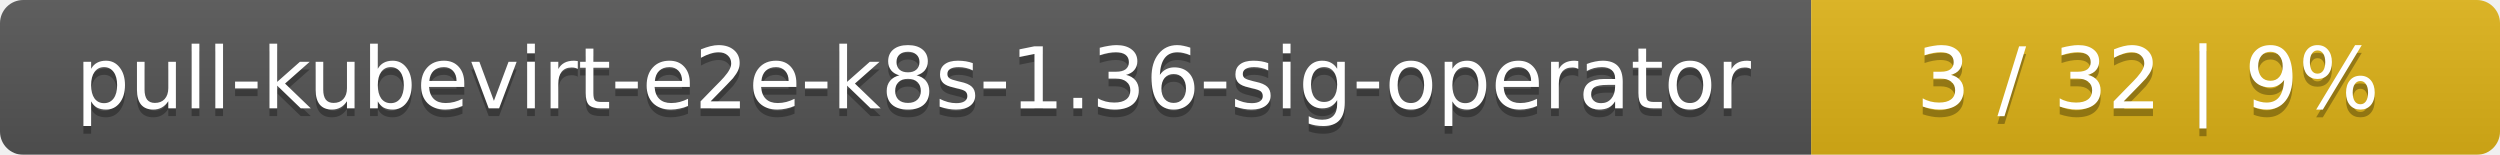
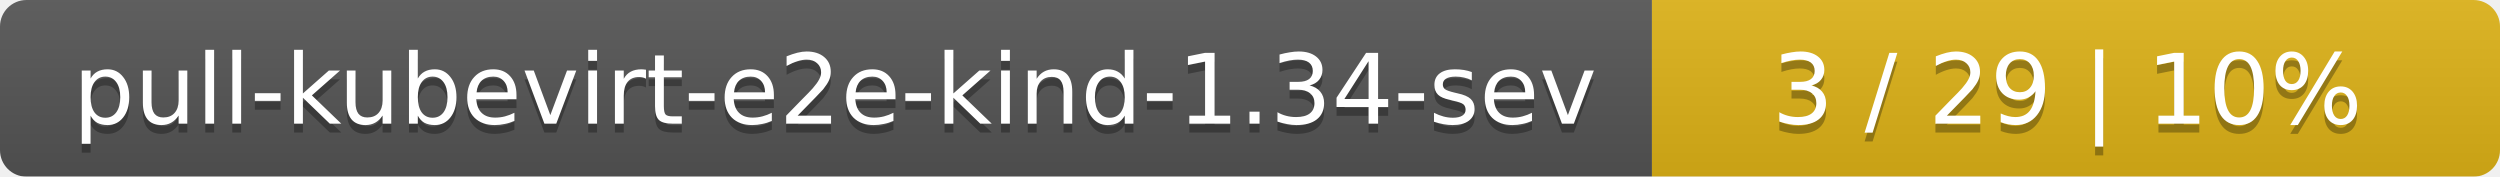
- <svg xmlns="http://www.w3.org/2000/svg" width="323" height="20">
+ <svg xmlns="http://www.w3.org/2000/svg" width="283" height="20">
  <linearGradient id="smooth" x2="0" y2="100%">
    <stop offset="0" stop-color="#bbb" stop-opacity=".1" />
    <stop offset="1" stop-opacity=".1" />
  </linearGradient>
  <mask id="round">
-     <rect width="323" height="20" rx="3" fill="#fff" />
+     <rect width="283" height="20" rx="3" fill="#fff" />
  </mask>
  <g mask="url(#round)">
-     <rect width="234" height="20" fill="#555" />
-     <rect x="234" width="89" height="20" fill="#dfb317" />
-     <rect width="323" height="20" fill="url(#smooth)" />
+     <rect width="187" height="20" fill="#555" />
+     <rect x="187" width="96" height="20" fill="#dfb317" />
+     <rect width="283" height="20" fill="url(#smooth)" />
  </g>
  <g fill="#fff" text-anchor="middle" font-family="DejaVu Sans,Verdana,Geneva,sans-serif" font-size="11">
-     <text x="118" y="15" fill="#010101" fill-opacity=".3">pull-kubevirt-e2e-k8s-1.36-sig-operator</text>
-     <text x="118" y="14">pull-kubevirt-e2e-k8s-1.36-sig-operator</text>
-     <text x="277.5" y="15" fill="#010101" fill-opacity=".3">3 / 32    |    9%</text>
-     <text x="277.5" y="14">3 / 32    |    9%</text>
+     <text x="94.5" y="15" fill="#010101" fill-opacity=".3">pull-kubevirt-e2e-kind-1.34-sev</text>
+     <text x="94.5" y="14">pull-kubevirt-e2e-kind-1.34-sev</text>
+     <text x="234" y="15" fill="#010101" fill-opacity=".3">3 / 29    |    10%</text>
+     <text x="234" y="14">3 / 29    |    10%</text>
  </g>
</svg>
